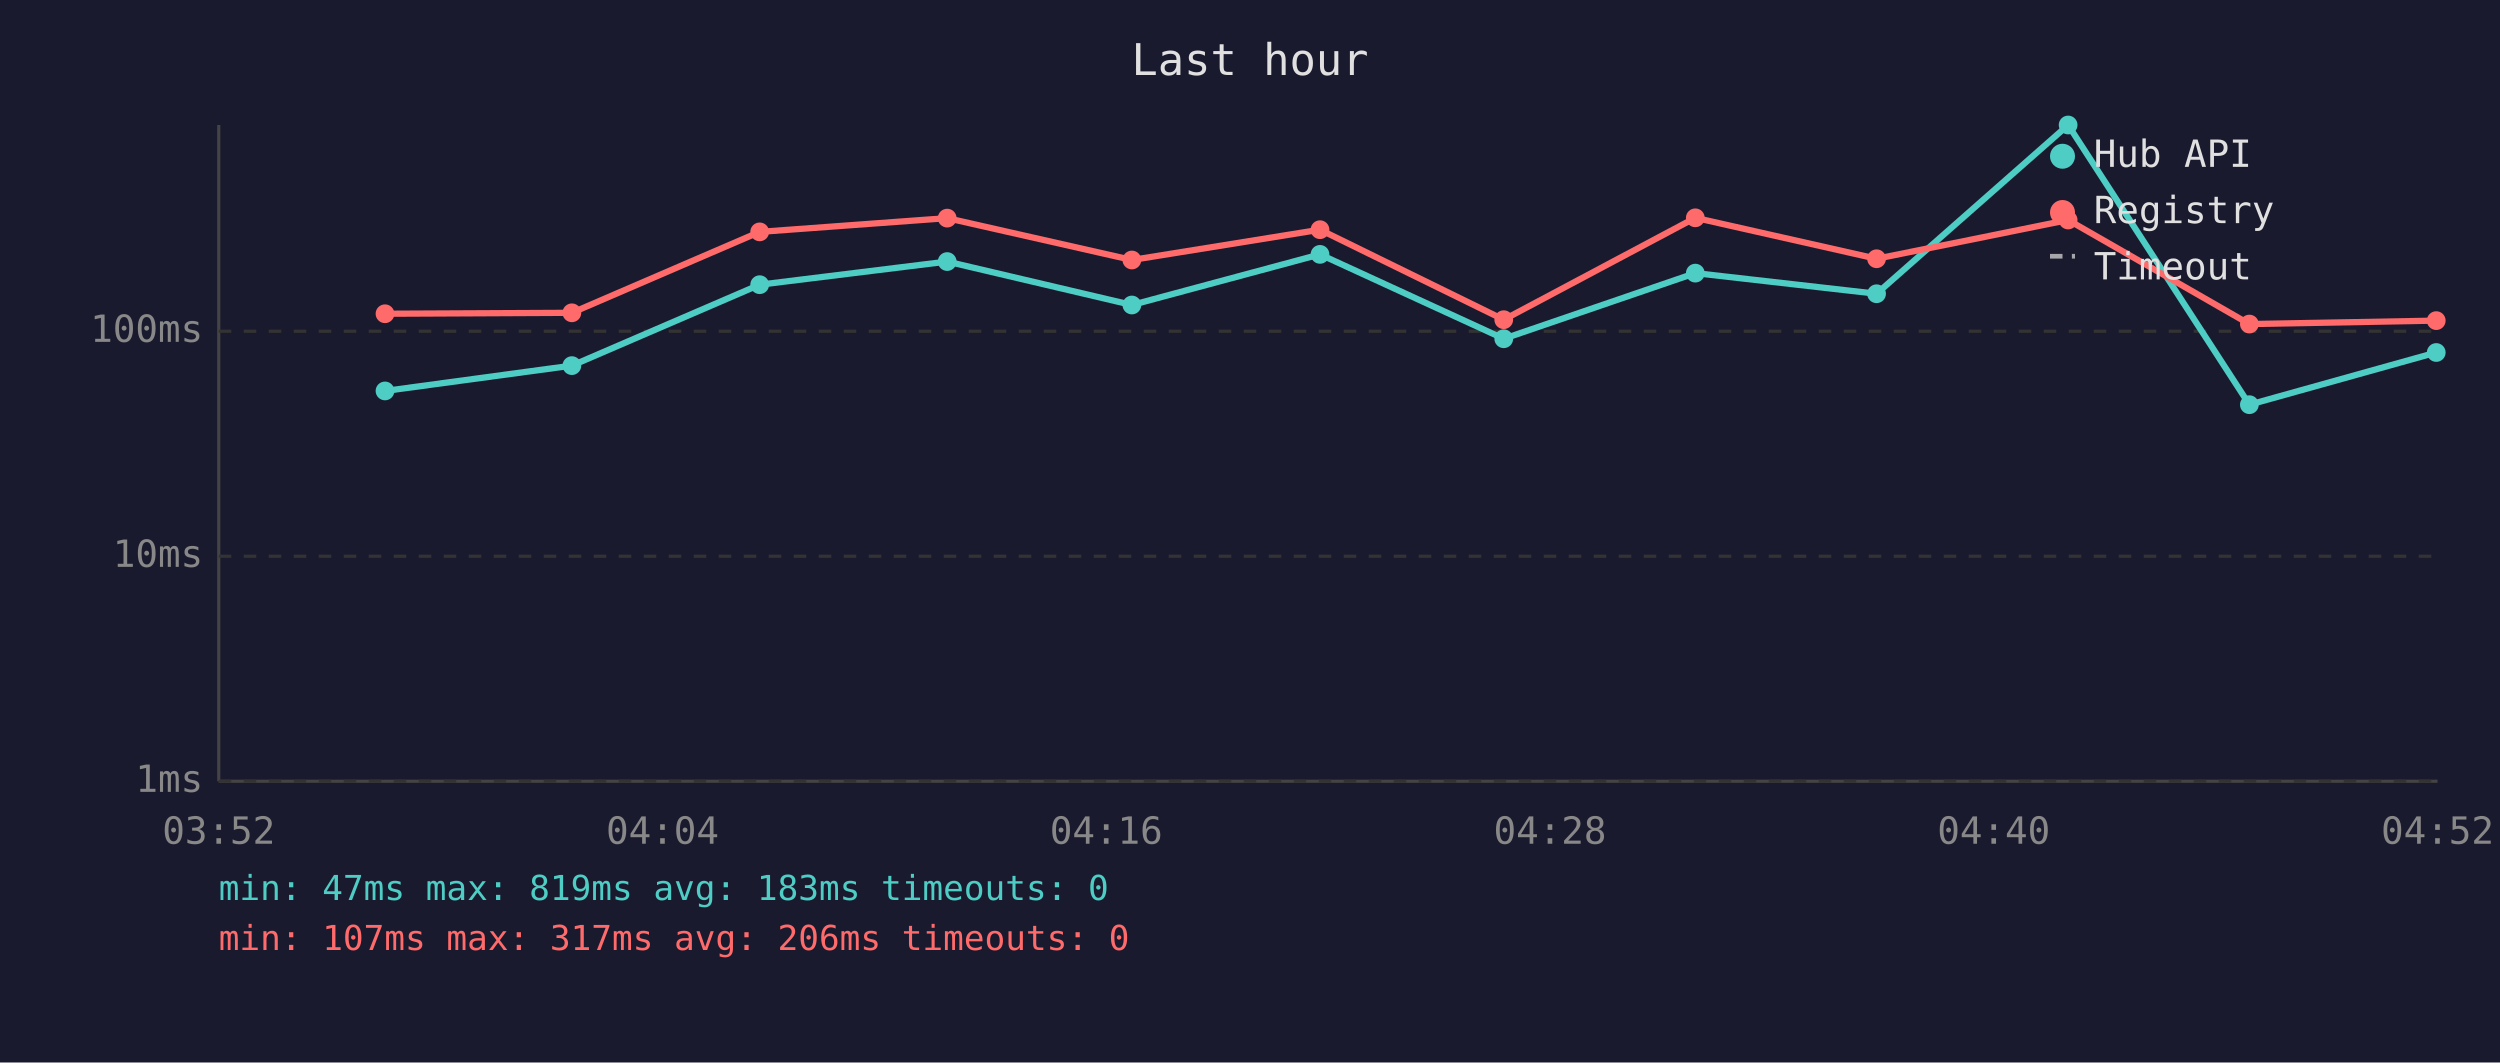
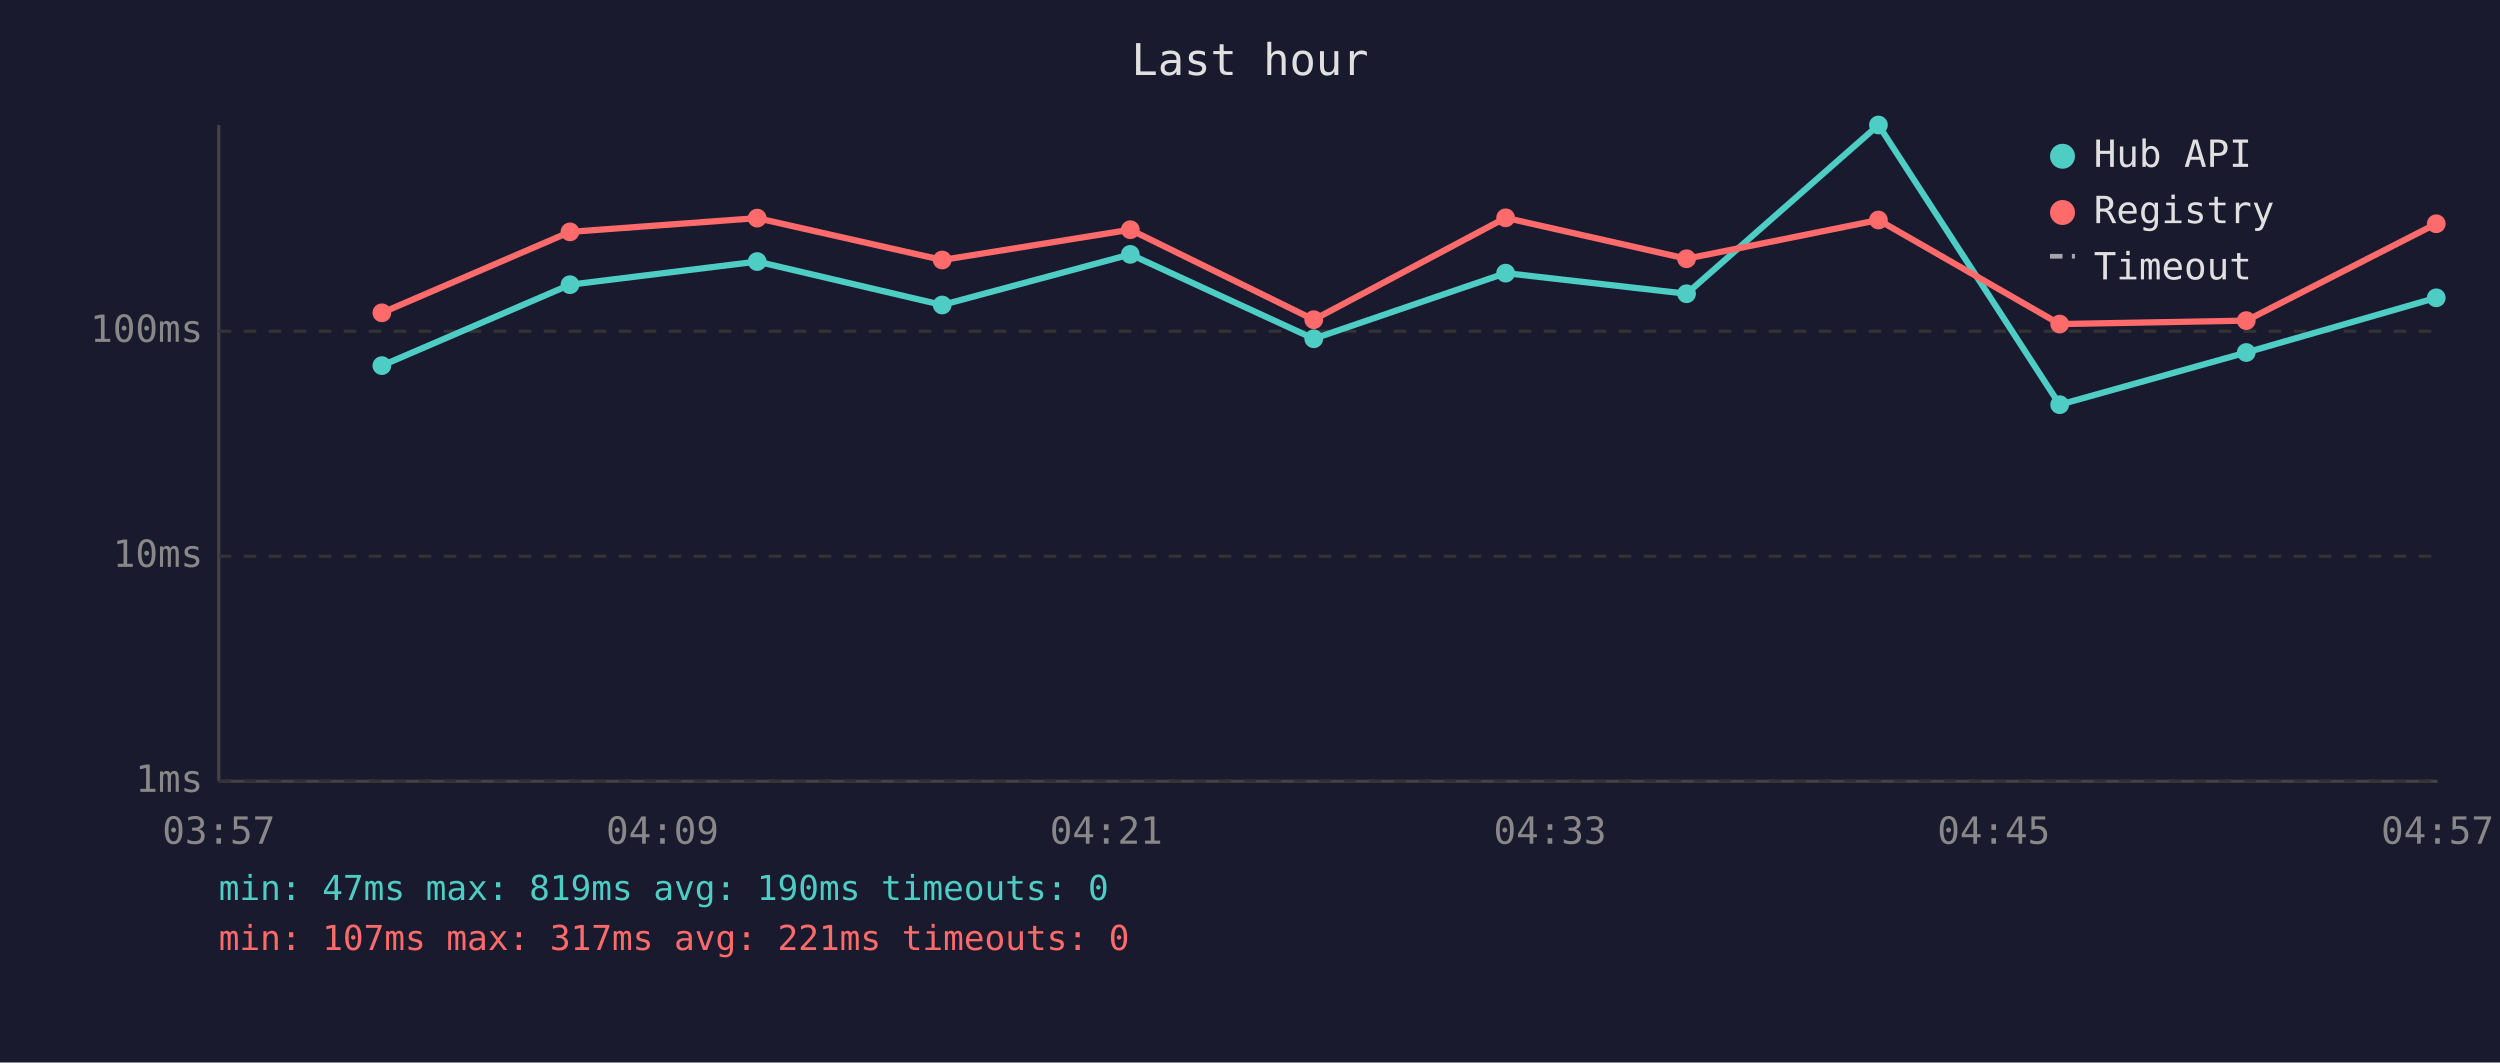
<svg xmlns="http://www.w3.org/2000/svg" viewBox="0 0 800 340" font-family="monospace" font-size="12">
  <rect width="800" height="340" fill="#1a1a2e" />
  <text x="400" y="24" fill="#e0e0e0" font-size="14" text-anchor="middle">Last hour</text>
  <line x1="70" y1="40" x2="70" y2="250" stroke="#444" stroke-width="1" />
  <line x1="70" y1="250" x2="780" y2="250" stroke="#444" stroke-width="1" />
  <line x1="70" y1="250" x2="780" y2="250" stroke="#333" stroke-width="1" stroke-dasharray="4" />
  <text x="65" y="250" fill="#888" text-anchor="end" dominant-baseline="middle">1ms</text>
  <line x1="70" y1="178" x2="780" y2="178" stroke="#333" stroke-width="1" stroke-dasharray="4" />
  <text x="65" y="178" fill="#888" text-anchor="end" dominant-baseline="middle">10ms</text>
  <line x1="70" y1="106" x2="780" y2="106" stroke="#333" stroke-width="1" stroke-dasharray="4" />
  <text x="65" y="106" fill="#888" text-anchor="end" dominant-baseline="middle">100ms</text>
-   <text x="70" y="270" fill="#888" text-anchor="middle">03:52</text>
-   <text x="212" y="270" fill="#888" text-anchor="middle">04:04</text>
-   <text x="354" y="270" fill="#888" text-anchor="middle">04:16</text>
-   <text x="496" y="270" fill="#888" text-anchor="middle">04:28</text>
-   <text x="638" y="270" fill="#888" text-anchor="middle">04:40</text>
-   <text x="780" y="270" fill="#888" text-anchor="middle">04:52</text>
-   <polyline points="123.2,125.1 183.0,117.0 243.1,91.1 303.1,83.7 362.2,97.6 422.4,81.4 481.2,108.4 542.5,87.4 600.5,94.0 661.8,40.0 719.8,129.5 779.6,112.8" fill="none" stroke="#4ecdc4" stroke-width="2" opacity="1" />
-   <circle cx="123.2" cy="125.1" r="3" fill="#4ecdc4" />
-   <circle cx="183.0" cy="117.0" r="3" fill="#4ecdc4" />
-   <circle cx="243.1" cy="91.1" r="3" fill="#4ecdc4" />
-   <circle cx="303.1" cy="83.7" r="3" fill="#4ecdc4" />
-   <circle cx="362.2" cy="97.6" r="3" fill="#4ecdc4" />
-   <circle cx="422.4" cy="81.4" r="3" fill="#4ecdc4" />
-   <circle cx="481.2" cy="108.4" r="3" fill="#4ecdc4" />
-   <circle cx="542.5" cy="87.4" r="3" fill="#4ecdc4" />
-   <circle cx="600.5" cy="94.0" r="3" fill="#4ecdc4" />
-   <circle cx="661.8" cy="40.0" r="3" fill="#4ecdc4" />
-   <circle cx="719.8" cy="129.5" r="3" fill="#4ecdc4" />
-   <circle cx="779.6" cy="112.8" r="3" fill="#4ecdc4" />
-   <polyline points="123.2,100.4 183.0,100.1 243.1,74.2 303.1,69.8 362.2,83.2 422.4,73.5 481.2,102.3 542.5,69.7 600.5,82.8 661.8,70.4 719.8,103.7 779.6,102.6" fill="none" stroke="#ff6b6b" stroke-width="2" opacity="1" />
-   <circle cx="123.2" cy="100.4" r="3" fill="#ff6b6b" />
-   <circle cx="183.0" cy="100.1" r="3" fill="#ff6b6b" />
-   <circle cx="243.1" cy="74.2" r="3" fill="#ff6b6b" />
-   <circle cx="303.1" cy="69.8" r="3" fill="#ff6b6b" />
-   <circle cx="362.2" cy="83.2" r="3" fill="#ff6b6b" />
-   <circle cx="422.4" cy="73.5" r="3" fill="#ff6b6b" />
-   <circle cx="481.2" cy="102.3" r="3" fill="#ff6b6b" />
-   <circle cx="542.5" cy="69.7" r="3" fill="#ff6b6b" />
-   <circle cx="600.5" cy="82.8" r="3" fill="#ff6b6b" />
-   <circle cx="661.8" cy="70.4" r="3" fill="#ff6b6b" />
-   <circle cx="719.8" cy="103.7" r="3" fill="#ff6b6b" />
-   <circle cx="779.6" cy="102.6" r="3" fill="#ff6b6b" />
+   <text x="70" y="270" fill="#888" text-anchor="middle">03:57</text>
+   <text x="212" y="270" fill="#888" text-anchor="middle">04:09</text>
+   <text x="354" y="270" fill="#888" text-anchor="middle">04:21</text>
+   <text x="496" y="270" fill="#888" text-anchor="middle">04:33</text>
+   <text x="638" y="270" fill="#888" text-anchor="middle">04:45</text>
+   <text x="780" y="270" fill="#888" text-anchor="middle">04:57</text>
+   <polyline points="122.2,117.0 182.4,91.1 242.3,83.7 301.5,97.6 361.7,81.4 420.4,108.4 481.8,87.4 539.7,94.0 601.1,40.0 659.1,129.5 718.8,112.8 779.6,95.3" fill="none" stroke="#4ecdc4" stroke-width="2" opacity="1" />
+   <circle cx="122.2" cy="117.0" r="3" fill="#4ecdc4" />
+   <circle cx="182.4" cy="91.1" r="3" fill="#4ecdc4" />
+   <circle cx="242.3" cy="83.7" r="3" fill="#4ecdc4" />
+   <circle cx="301.5" cy="97.6" r="3" fill="#4ecdc4" />
+   <circle cx="361.7" cy="81.4" r="3" fill="#4ecdc4" />
+   <circle cx="420.4" cy="108.4" r="3" fill="#4ecdc4" />
+   <circle cx="481.8" cy="87.4" r="3" fill="#4ecdc4" />
+   <circle cx="539.7" cy="94.0" r="3" fill="#4ecdc4" />
+   <circle cx="601.1" cy="40.0" r="3" fill="#4ecdc4" />
+   <circle cx="659.1" cy="129.5" r="3" fill="#4ecdc4" />
+   <circle cx="718.8" cy="112.8" r="3" fill="#4ecdc4" />
+   <circle cx="779.6" cy="95.3" r="3" fill="#4ecdc4" />
+   <polyline points="122.2,100.1 182.4,74.2 242.3,69.8 301.5,83.2 361.7,73.5 420.4,102.3 481.8,69.7 539.7,82.8 601.1,70.4 659.1,103.7 718.8,102.6 779.6,71.6" fill="none" stroke="#ff6b6b" stroke-width="2" opacity="1" />
+   <circle cx="122.2" cy="100.1" r="3" fill="#ff6b6b" />
+   <circle cx="182.4" cy="74.2" r="3" fill="#ff6b6b" />
+   <circle cx="242.3" cy="69.8" r="3" fill="#ff6b6b" />
+   <circle cx="301.5" cy="83.2" r="3" fill="#ff6b6b" />
+   <circle cx="361.7" cy="73.5" r="3" fill="#ff6b6b" />
+   <circle cx="420.4" cy="102.3" r="3" fill="#ff6b6b" />
+   <circle cx="481.8" cy="69.7" r="3" fill="#ff6b6b" />
+   <circle cx="539.7" cy="82.8" r="3" fill="#ff6b6b" />
+   <circle cx="601.1" cy="70.4" r="3" fill="#ff6b6b" />
+   <circle cx="659.1" cy="103.7" r="3" fill="#ff6b6b" />
+   <circle cx="718.8" cy="102.6" r="3" fill="#ff6b6b" />
+   <circle cx="779.6" cy="71.6" r="3" fill="#ff6b6b" />
  <circle cx="660" cy="50" r="4" fill="#4ecdc4" />
  <text x="670" y="50" fill="#e0e0e0" dominant-baseline="middle">Hub API</text>
  <circle cx="660" cy="68" r="4" fill="#ff6b6b" />
  <text x="670" y="68" fill="#e0e0e0" dominant-baseline="middle">Registry</text>
  <line x1="656" y1="82" x2="664" y2="82" stroke="#e0e0e0" stroke-width="1.5" stroke-dasharray="4,3" opacity="0.7" />
  <text x="670" y="86" fill="#e0e0e0" dominant-baseline="middle">Timeout</text>
-   <text x="70" y="288" fill="#4ecdc4" font-size="11">min: 47ms  max: 819ms  avg: 183ms  timeouts: 0</text>
-   <text x="70" y="304" fill="#ff6b6b" font-size="11">min: 107ms  max: 317ms  avg: 206ms  timeouts: 0</text>
+   <text x="70" y="288" fill="#4ecdc4" font-size="11">min: 47ms  max: 819ms  avg: 190ms  timeouts: 0</text>
+   <text x="70" y="304" fill="#ff6b6b" font-size="11">min: 107ms  max: 317ms  avg: 221ms  timeouts: 0</text>
</svg>
